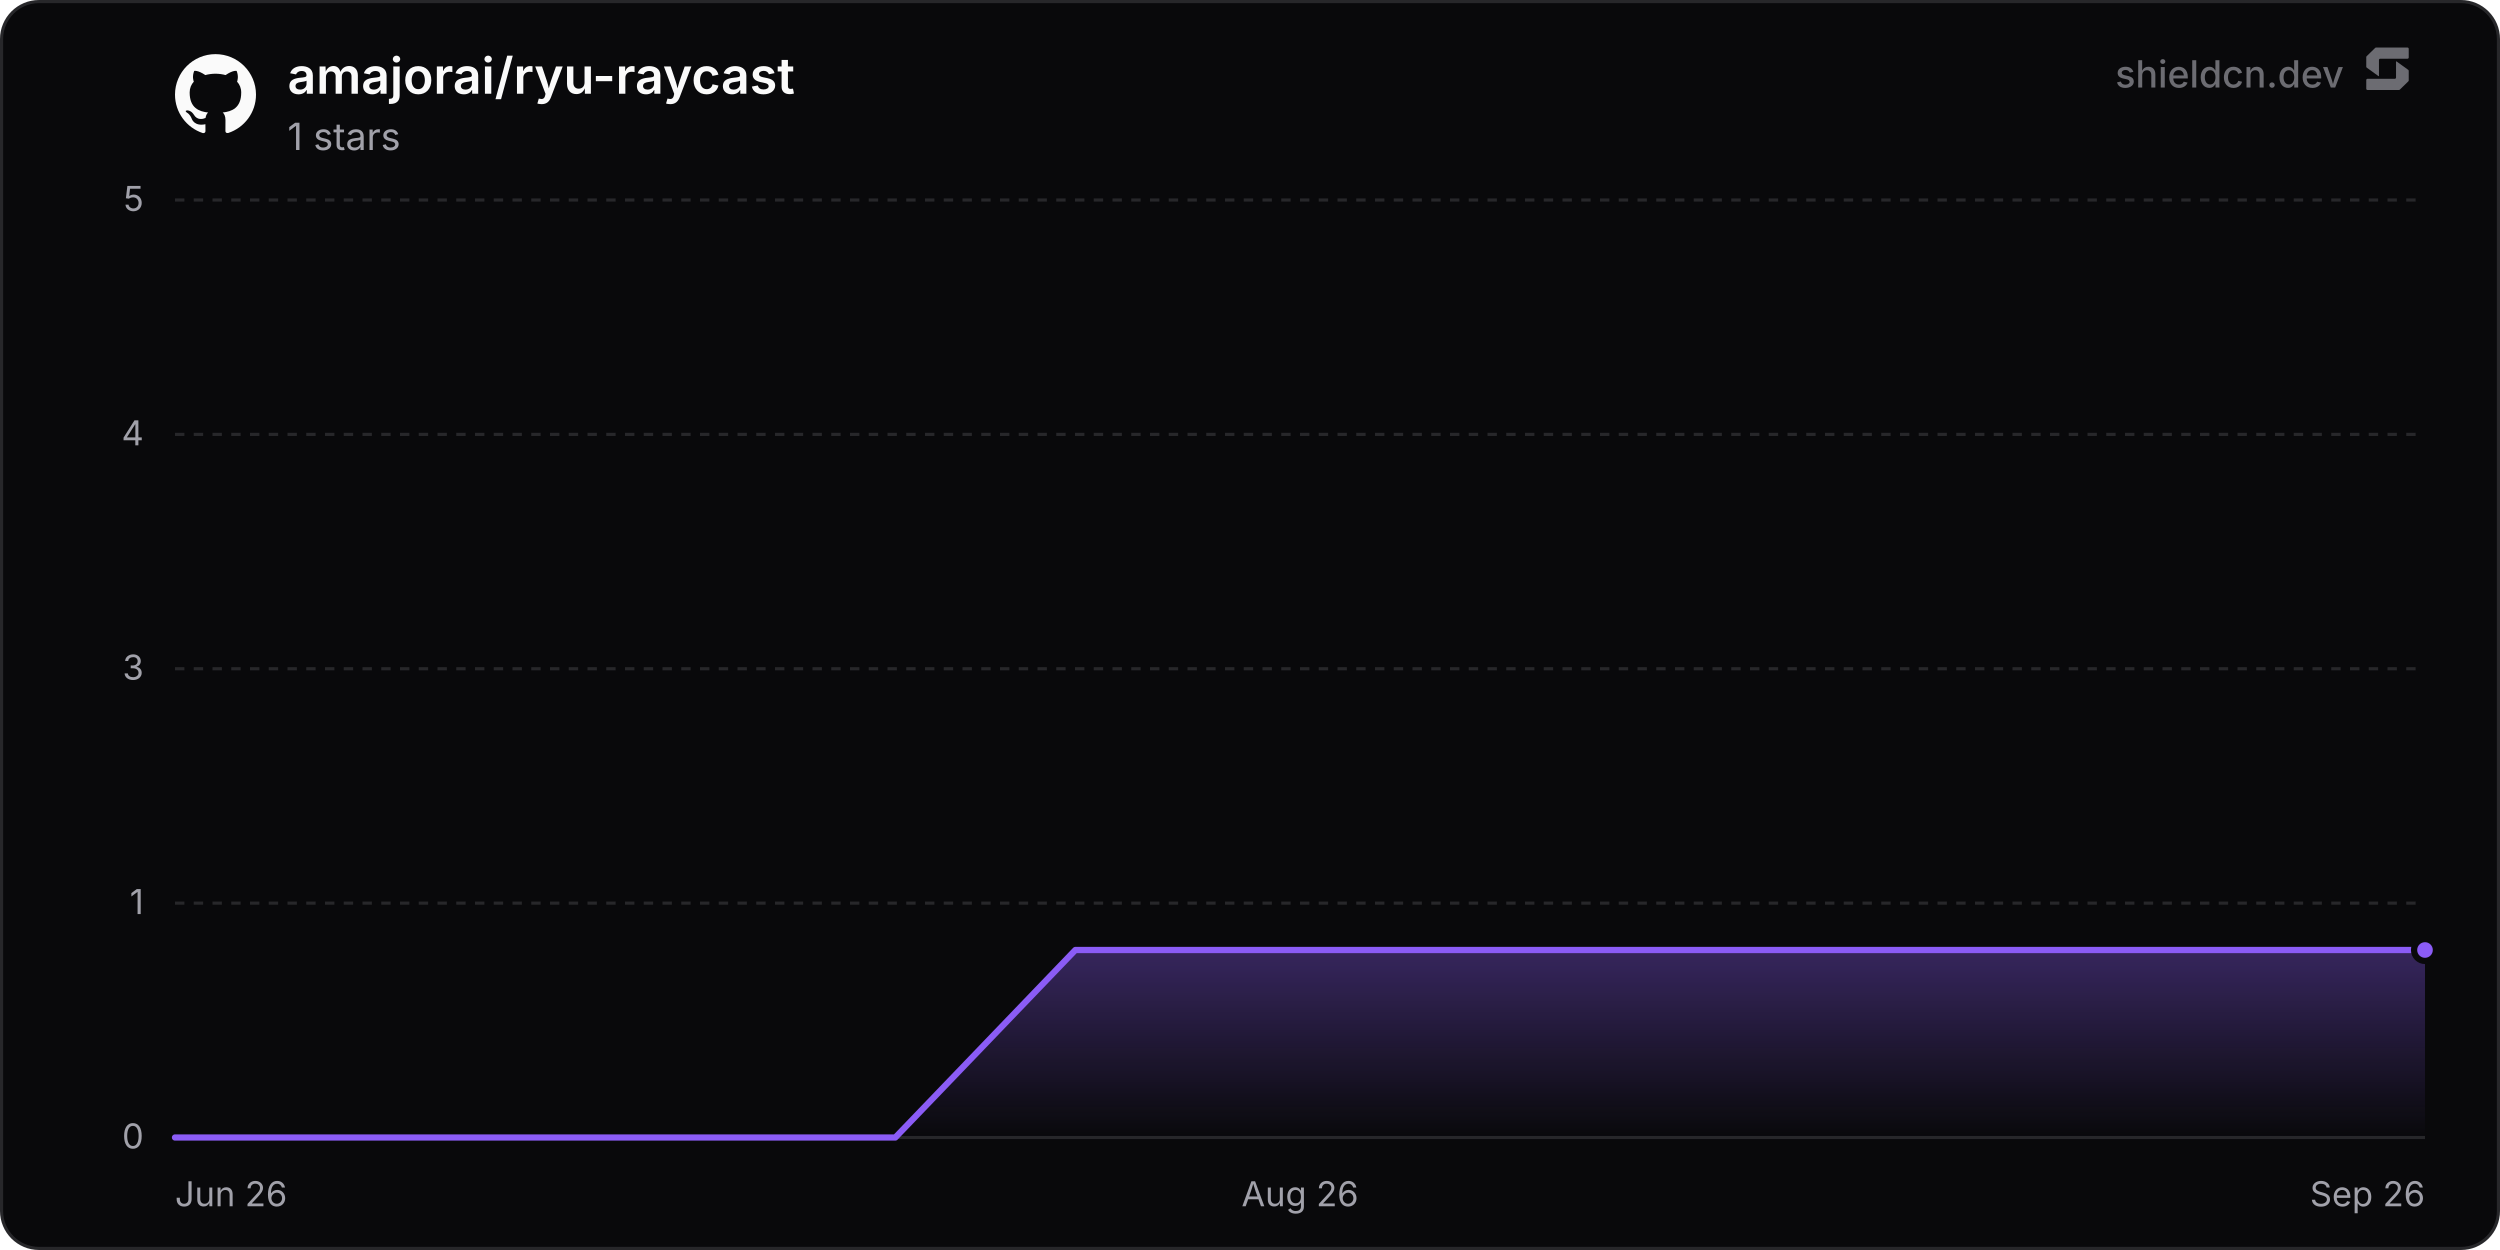
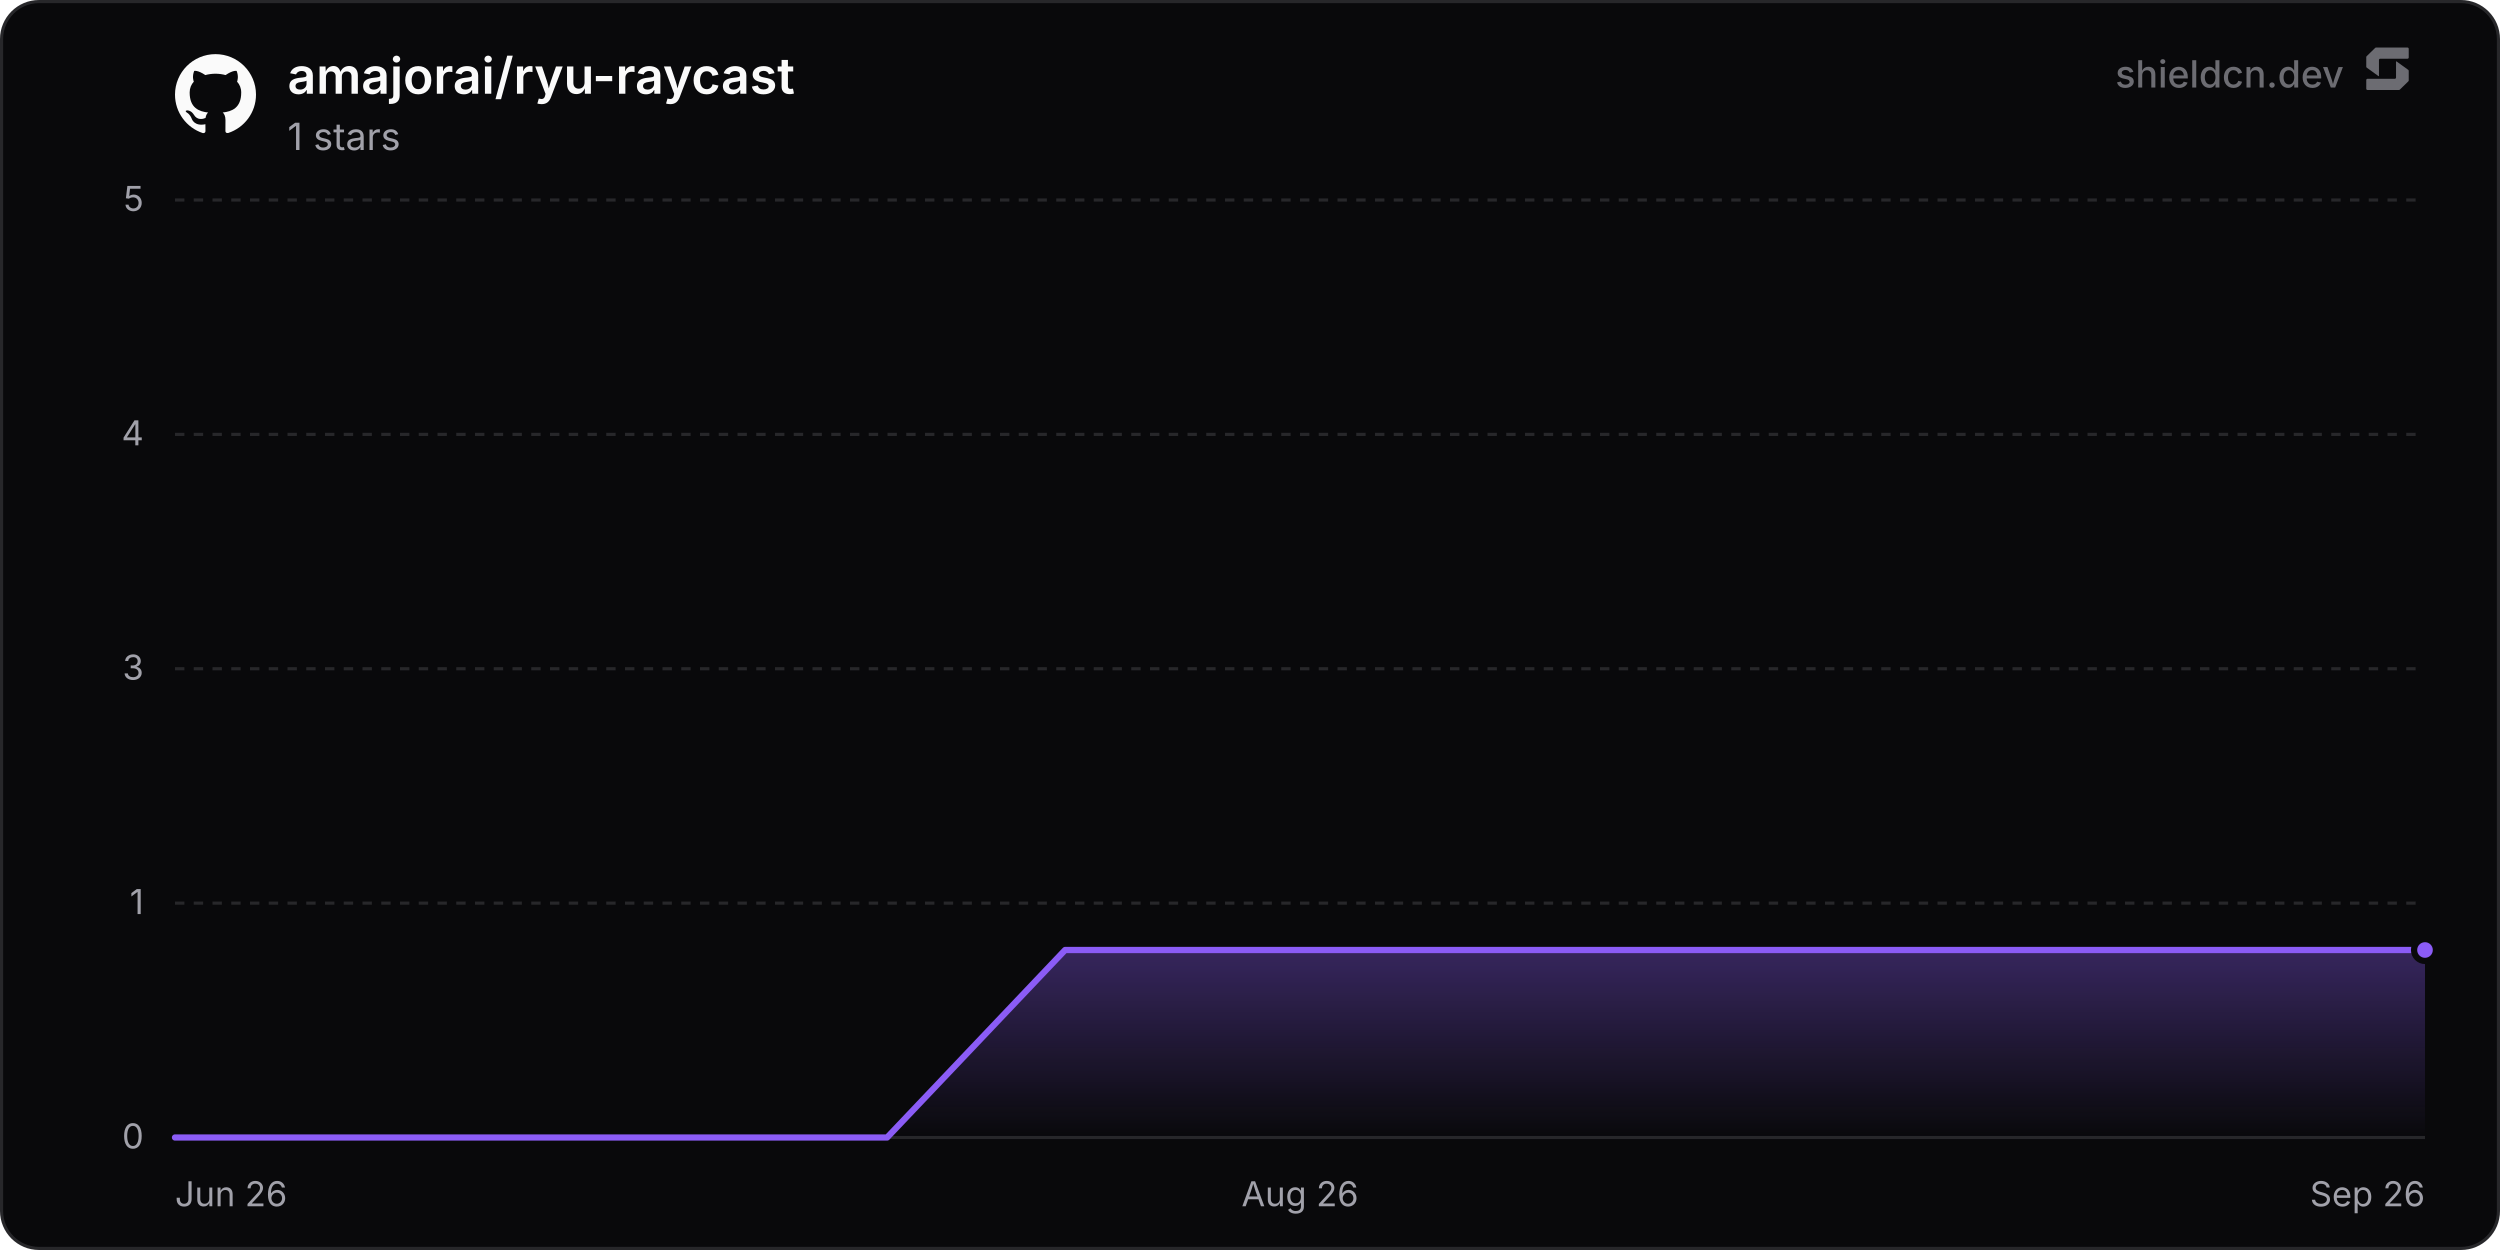
<svg xmlns="http://www.w3.org/2000/svg" width="800" height="400" viewBox="0 0 800 400" role="img" aria-label="amajorai/ryu-raycast">
  <defs>
    <linearGradient id="chartFill0" x1="0" y1="0" x2="0" y2="1">
      <stop offset="0%" stop-color="rgba(139, 92, 246, 0.35)" />
      <stop offset="100%" stop-color="rgba(139, 92, 246, 0)" />
    </linearGradient>
  </defs>
  <rect x="0.5" y="0.5" width="799" height="399" rx="12" fill="#09090b" stroke="#27272a" stroke-width="1" />
  <line x1="56" y1="364" x2="776" y2="364" stroke="#27272a" stroke-width="1" />
  <text x="46" y="367.5" text-anchor="end" font-size="11" fill="#a1a1aa" font-family="'Inter', ui-sans-serif, system-ui, -apple-system, BlinkMacSystemFont, 'Segoe UI', Roboto, Helvetica, Arial, sans-serif">0</text>
  <line x1="56" y1="289" x2="776" y2="289" stroke="#27272a" stroke-width="1" stroke-dasharray="3 3" />
  <text x="46" y="292.5" text-anchor="end" font-size="11" fill="#a1a1aa" font-family="'Inter', ui-sans-serif, system-ui, -apple-system, BlinkMacSystemFont, 'Segoe UI', Roboto, Helvetica, Arial, sans-serif">1</text>
  <line x1="56" y1="214" x2="776" y2="214" stroke="#27272a" stroke-width="1" stroke-dasharray="3 3" />
  <text x="46" y="217.5" text-anchor="end" font-size="11" fill="#a1a1aa" font-family="'Inter', ui-sans-serif, system-ui, -apple-system, BlinkMacSystemFont, 'Segoe UI', Roboto, Helvetica, Arial, sans-serif">3</text>
  <line x1="56" y1="139" x2="776" y2="139" stroke="#27272a" stroke-width="1" stroke-dasharray="3 3" />
  <text x="46" y="142.5" text-anchor="end" font-size="11" fill="#a1a1aa" font-family="'Inter', ui-sans-serif, system-ui, -apple-system, BlinkMacSystemFont, 'Segoe UI', Roboto, Helvetica, Arial, sans-serif">4</text>
  <line x1="56" y1="64" x2="776" y2="64" stroke="#27272a" stroke-width="1" stroke-dasharray="3 3" />
  <text x="46" y="67.5" text-anchor="end" font-size="11" fill="#a1a1aa" font-family="'Inter', ui-sans-serif, system-ui, -apple-system, BlinkMacSystemFont, 'Segoe UI', Roboto, Helvetica, Arial, sans-serif">5</text>
  <text x="56" y="386" text-anchor="start" font-size="11" fill="#a1a1aa" font-family="'Inter', ui-sans-serif, system-ui, -apple-system, BlinkMacSystemFont, 'Segoe UI', Roboto, Helvetica, Arial, sans-serif">Jun 26</text>
  <text x="416" y="386" text-anchor="middle" font-size="11" fill="#a1a1aa" font-family="'Inter', ui-sans-serif, system-ui, -apple-system, BlinkMacSystemFont, 'Segoe UI', Roboto, Helvetica, Arial, sans-serif">Aug 26</text>
  <text x="776" y="386" text-anchor="end" font-size="11" fill="#a1a1aa" font-family="'Inter', ui-sans-serif, system-ui, -apple-system, BlinkMacSystemFont, 'Segoe UI', Roboto, Helvetica, Arial, sans-serif">Sep 26</text>
-   <path d="M56 364 L113.62 364 L171.25 364 L228.87 364 L286.5 364 L344.12 304 L401.74 304 L459.37 304 L516.99 304 L574.62 304 L632.24 304 L689.86 304 L747.49 304 L776 304 L776 364 L56 364 Z" fill="url(#chartFill0)" />
-   <path d="M56 364 L113.62 364 L171.25 364 L228.87 364 L286.5 364 L344.12 304 L401.74 304 L459.37 304 L516.99 304 L574.62 304 L632.24 304 L689.86 304 L747.49 304 L776 304" fill="none" stroke="#8b5cf6" stroke-width="2" stroke-linejoin="round" stroke-linecap="round" />
+   <path d="M56 364 L112.97 364 L169.94 364 L226.91 364 L283.87 364 L340.84 304 L397.81 304 L454.78 304 L511.75 304 L568.72 304 L625.68 304 L682.65 304 L739.62 304 L776 304 L776 364 L56 364 Z" fill="url(#chartFill0)" />
+   <path d="M56 364 L112.97 364 L169.94 364 L226.91 364 L283.87 364 L340.84 304 L397.81 304 L454.78 304 L511.75 304 L568.72 304 L625.68 304 L682.65 304 L739.62 304 L776 304" fill="none" stroke="#8b5cf6" stroke-width="2" stroke-linejoin="round" stroke-linecap="round" />
  <circle cx="776" cy="304" r="3.5" fill="#8b5cf6" stroke="#09090b" stroke-width="2" />
  <g transform="translate(56, 17) scale(1.08)" fill="#fafafa">
    <path d="M12 .297c-6.63 0-12 5.373-12 12 0 5.303 3.438 9.8 8.205 11.385.6.113.82-.258.82-.577 0-.285-.01-1.04-.015-2.04-3.338.724-4.042-1.61-4.042-1.61C4.422 18.07 3.633 17.7 3.633 17.7c-1.087-.744.084-.729.084-.729 1.205.084 1.838 1.236 1.838 1.236 1.07 1.835 2.809 1.305 3.495.998.108-.776.417-1.305.76-1.605-2.665-.3-5.466-1.332-5.466-5.93 0-1.31.465-2.38 1.235-3.22-.135-.303-.54-1.523.105-3.176 0 0 1.005-.322 3.3 1.23.96-.267 1.98-.399 3-.405 1.02.006 2.04.138 3 .405 2.28-1.552 3.285-1.23 3.285-1.23.645 1.653.24 2.873.12 3.176.765.84 1.23 1.91 1.23 3.22 0 4.61-2.805 5.625-5.475 5.92.42.36.81 1.096.81 2.22 0 1.606-.015 2.896-.015 3.286 0 .315.21.69.825.57C20.565 22.092 24 17.592 24 12.297c0-6.627-5.373-12-12-12" />
  </g>
  <text x="92" y="30" font-size="16" font-weight="600" fill="#fafafa" font-family="'Inter', ui-sans-serif, system-ui, -apple-system, BlinkMacSystemFont, 'Segoe UI', Roboto, Helvetica, Arial, sans-serif">amajorai/ryu-raycast</text>
  <text x="92" y="48" font-size="12" fill="#a1a1aa" font-family="'Inter', ui-sans-serif, system-ui, -apple-system, BlinkMacSystemFont, 'Segoe UI', Roboto, Helvetica, Arial, sans-serif">1 stars</text>
  <g fill-opacity="0.65">
    <text x="750" y="28" text-anchor="end" font-size="12" font-weight="500" fill="#a1a1aa" font-family="'Inter', ui-sans-serif, system-ui, -apple-system, BlinkMacSystemFont, 'Segoe UI', Roboto, Helvetica, Arial, sans-serif">shieldcn.dev</text>
    <g transform="translate(756, 14) scale(0.01)" fill="#a1a1aa">
      <path d="M1088.4,565.1c-6.5-4.7-15.5,0-15.5,7.9v510.2c0,21.3-18.1,38.6-40.4,38.6H160.9c-22.3,0-40.4,17.3-40.4,38.6v280.8c0,21.3,18.1,38.6,40.4,38.6h1004.5c10.8,0,21.2-4.2,28.8-11.6l273.4-266.3c7.4-7.2,11.6-16.9,11.6-27v-308.7c0-12.1-5.9-23.5-16.1-30.8l-374.7-270.3Z" />
      <path d="M511.2,1035.9c6.5,4.7,15.5,0,15.5-7.9v-510.2c0-21.3,18.1-38.6,40.4-38.6h871.7c22.3,0,40.4-17.3,40.4-38.6V159.7c0-21.3-18.1-38.6-40.4-38.6H434.3c-10.8,0-21.2,4.2-28.8,11.6L132,399c-7.4,7.2-11.6,16.9-11.6,27v308.7c0,12.1,5.9,23.5,16.1,30.8l374.7,270.3Z" />
    </g>
  </g>
</svg>
